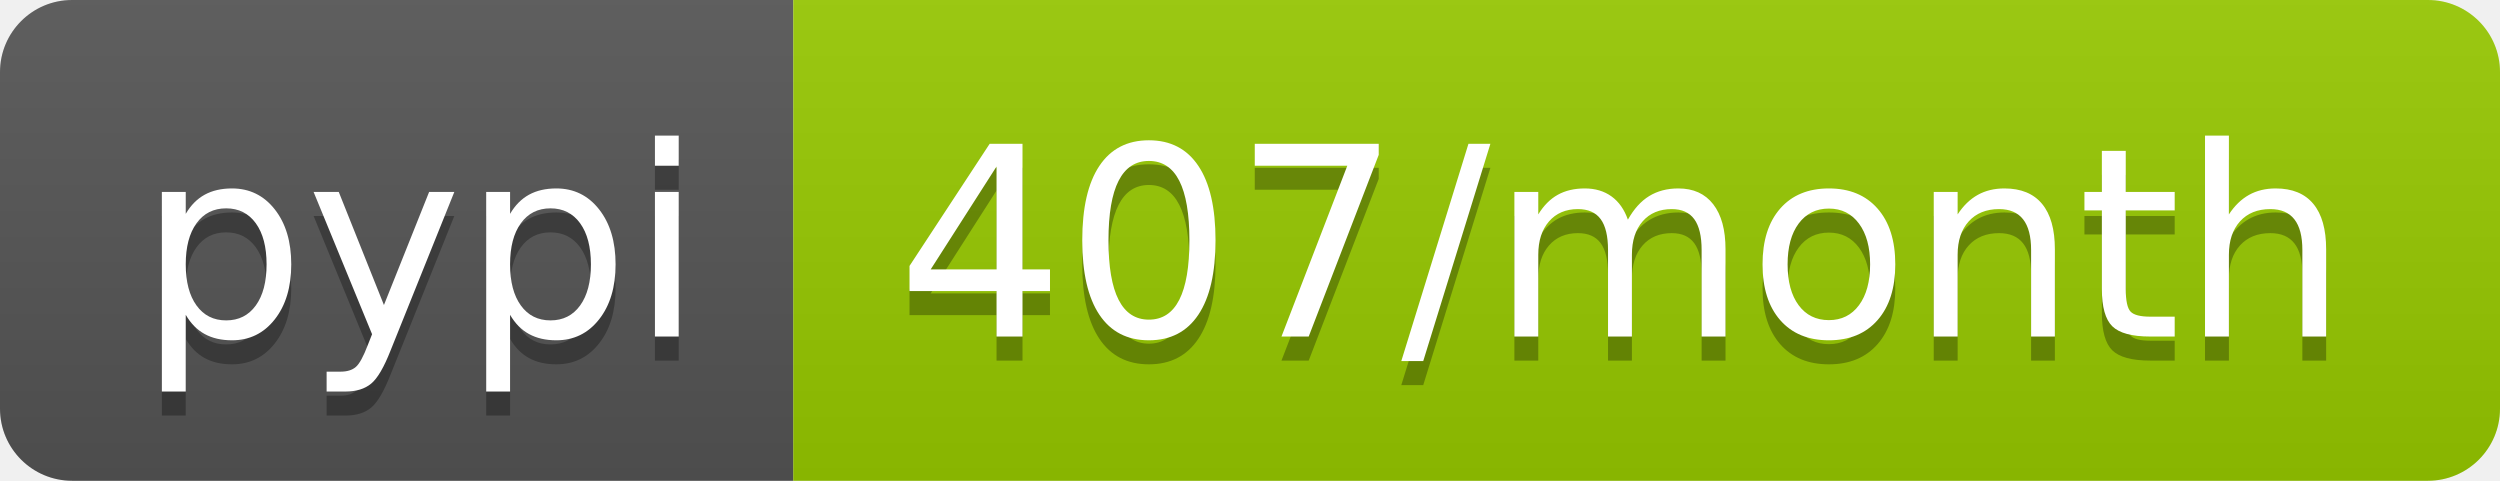
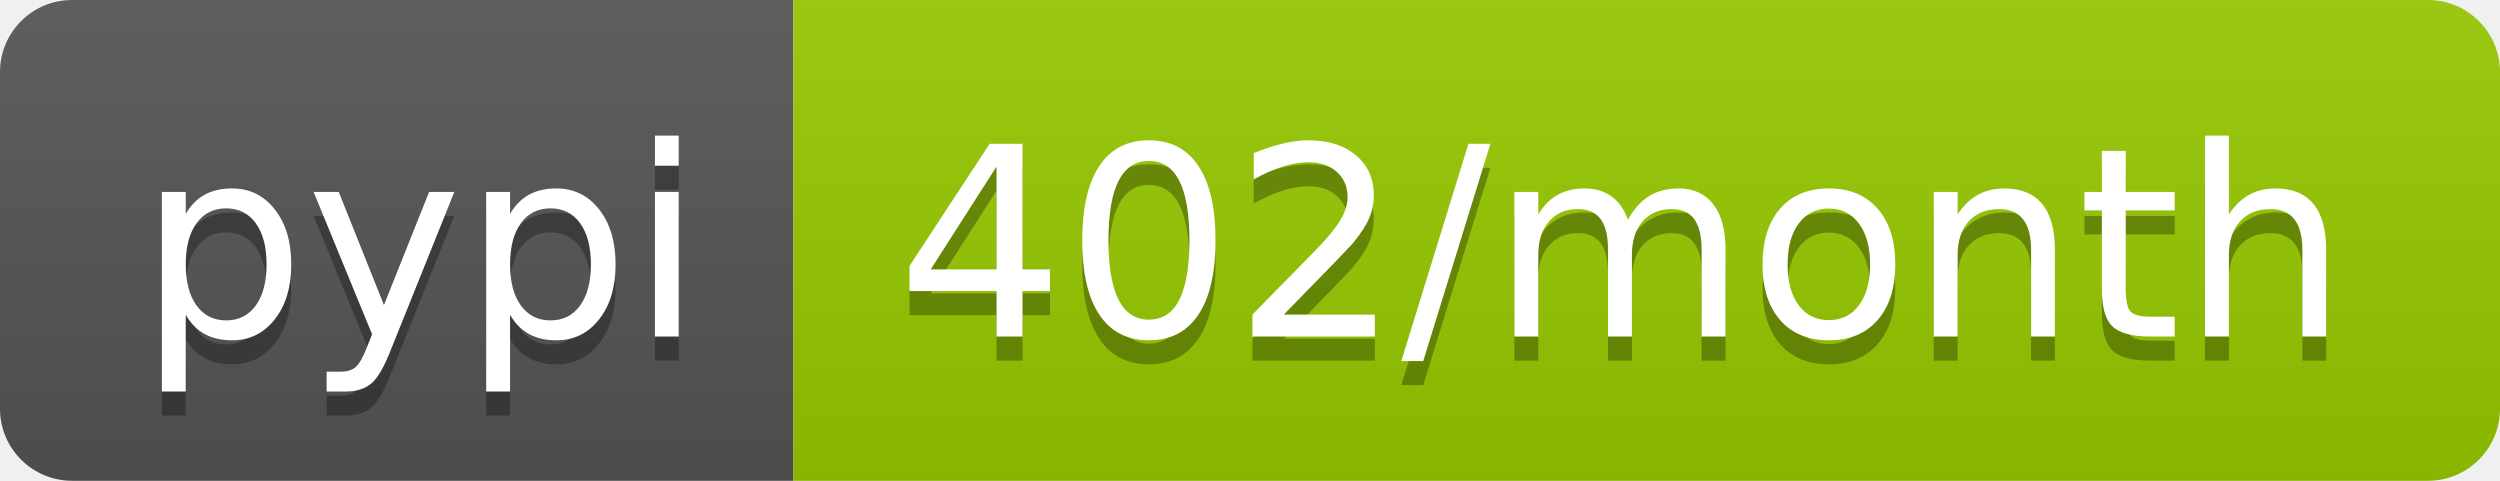
<svg xmlns="http://www.w3.org/2000/svg" width="104" height="20">
  <linearGradient id="b" x2="0" y2="100%">
    <stop offset="0" stop-color="#bbb" stop-opacity=".1" />
    <stop offset="1" stop-opacity=".1" />
  </linearGradient>
  <clipPath id="a">
    <rect width="104" height="20" rx="3" fill="#fff" />
  </clipPath>
  <g clip-path="url(#a)">
    <path fill="#555" d="M0 0h33v20H0z" />
    <path fill="#97ca00" d="M33 0h71v20H33z" />
    <path fill="url(#b)" d="M0 0h104v20H0z" />
  </g>
  <g fill="#fff" text-anchor="middle" font-family="DejaVu Sans,Verdana,Geneva,sans-serif" font-size="110">
    <text x="175" y="150" fill="#010101" fill-opacity=".3" transform="scale(.1)" textLength="230">pypi</text>
    <text x="175" y="140" transform="scale(.1)" textLength="230">pypi</text>
-     <text x="675" y="150" fill="#010101" fill-opacity=".3" transform="scale(.1)" textLength="610">407/month</text>
-     <text x="675" y="140" transform="scale(.1)" textLength="610">407/month</text>
+     <text x="675" y="150" fill="#010101" fill-opacity=".3" transform="scale(.1)" textLength="610">402/month</text>
+     <text x="675" y="140" transform="scale(.1)" textLength="610">402/month</text>
  </g>
</svg>
